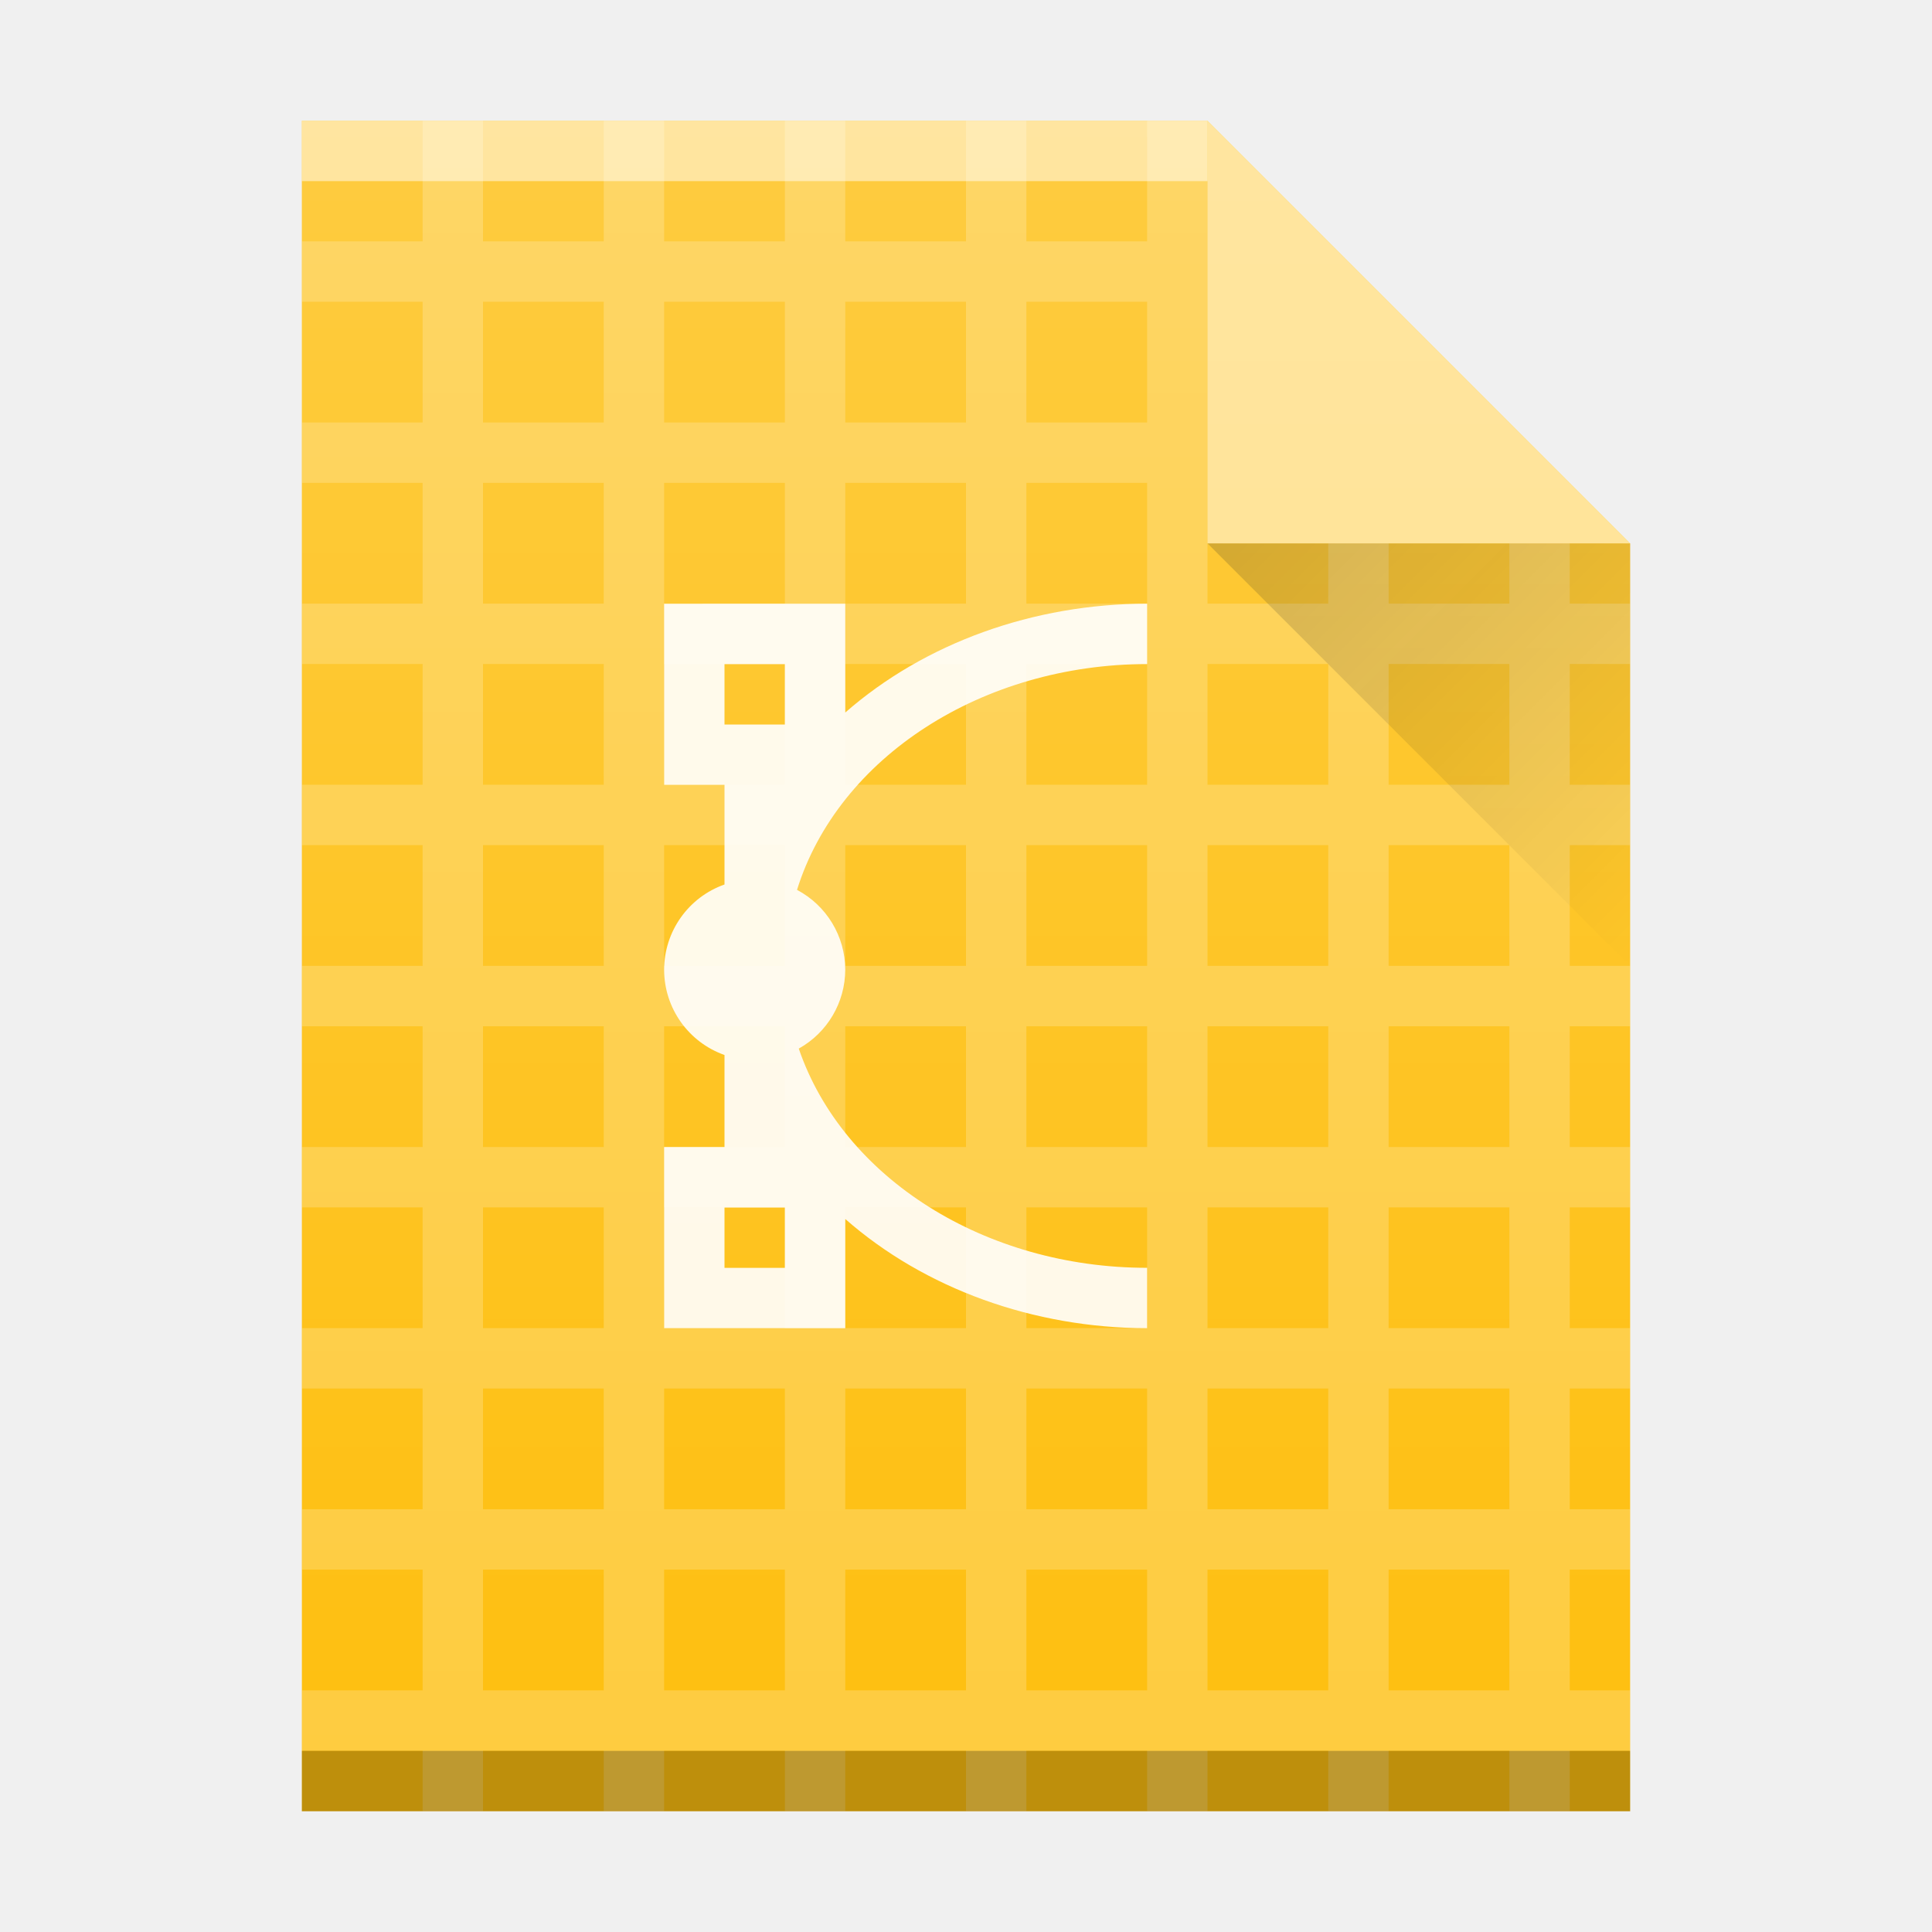
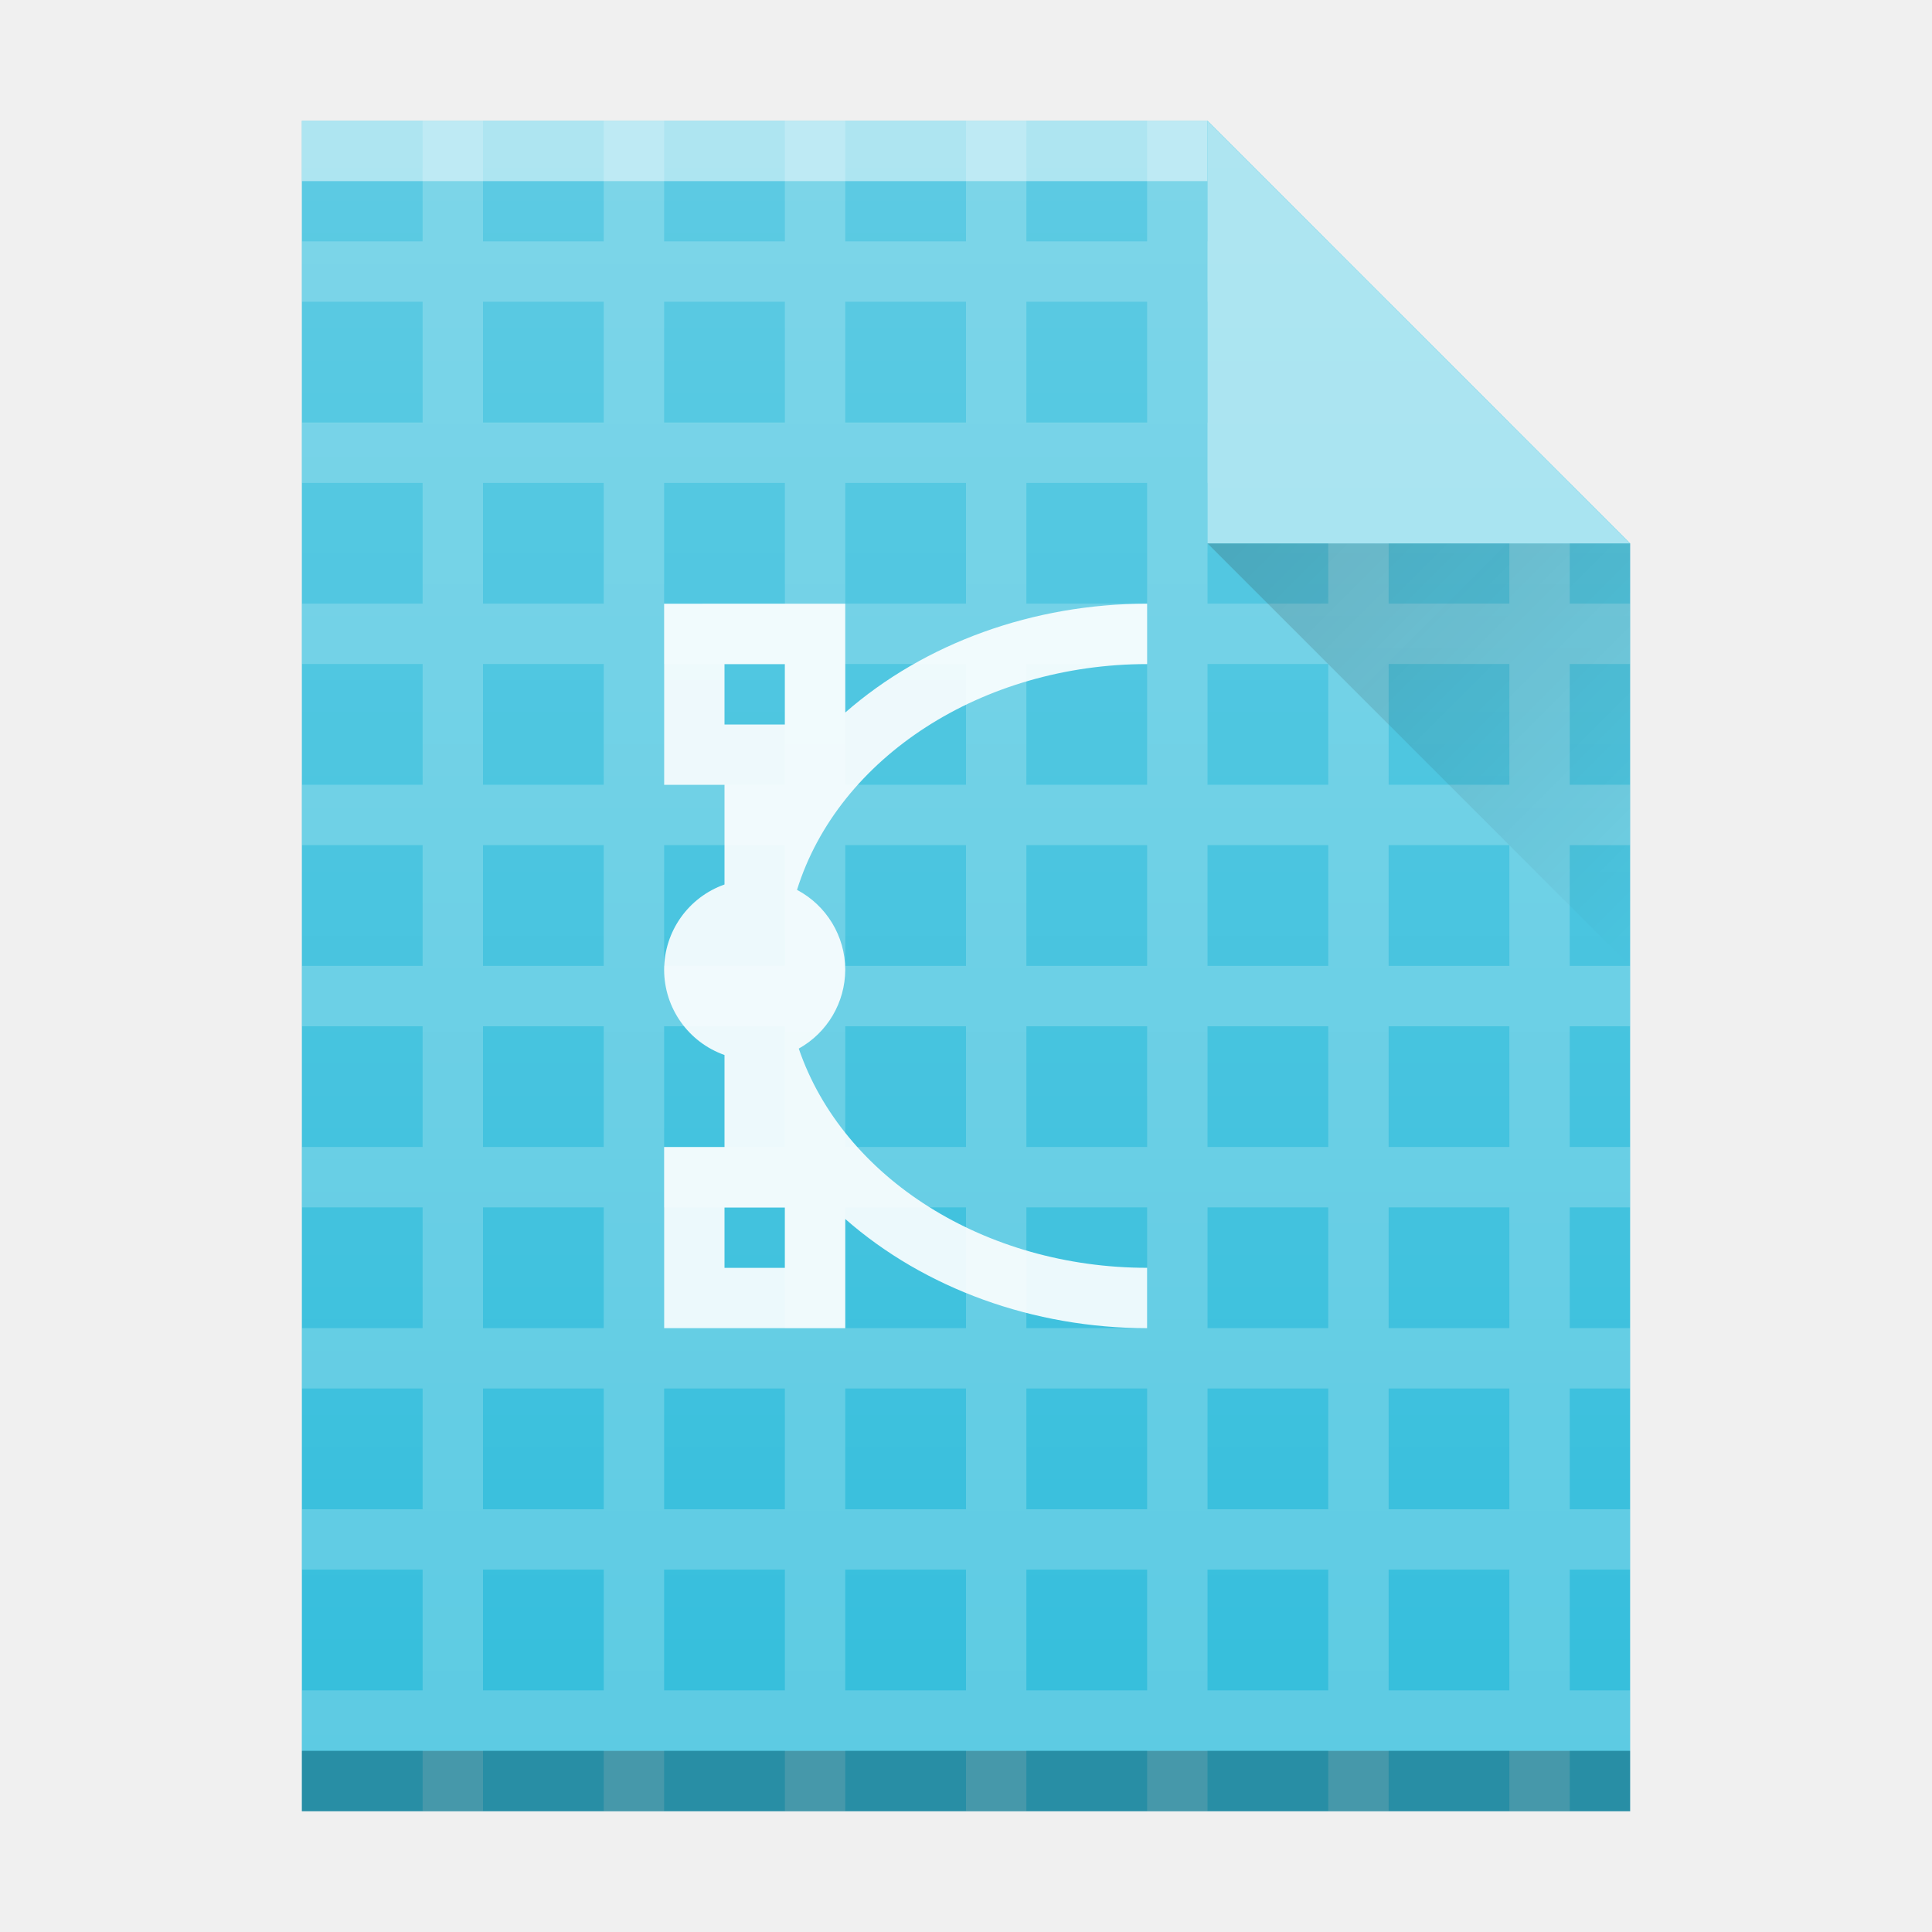
- <svg xmlns="http://www.w3.org/2000/svg" xmlns:xlink="http://www.w3.org/1999/xlink" width="32" height="32" id="svg2" version="1.1">
-   <defs id="defs4">
-     <linearGradient id="a" y1="392.36" y2="365.36" gradientUnits="userSpaceOnUse" x2="0" gradientTransform="translate(309.57,152.44)">
-       <stop stop-color="#ffffff" stop-opacity="0" id="stop7" />
-       <stop offset="1" stop-color="#ffffff" stop-opacity=".2" id="stop9" />
+ <svg xmlns="http://www.w3.org/2000/svg" xmlns:xlink="http://www.w3.org/1999/xlink" width="32" height="32">
+   <defs>
+     <linearGradient id="a" y1="392.36" y2="365.36" gradientUnits="userSpaceOnUse" x2="0" gradientTransform="translate(309.57 152.44)">
+       <stop stop-color="#ffffff" stop-opacity="0" />
+       <stop offset="1" stop-color="#ffffff" stop-opacity=".2" />
    </linearGradient>
-     <linearGradient id="b" y1="17" x1="47" y2="24" gradientUnits="userSpaceOnUse" x2="54" gradientTransform="translate(-27,-8)">
-       <stop stop-color="#060606" id="stop12" />
-       <stop offset="1" stop-opacity="0" id="stop14" />
+     <linearGradient id="b" y1="17" x1="47" y2="24" gradientUnits="userSpaceOnUse" x2="54" gradientTransform="translate(357.57 507.8)">
+       <stop stop-color="#060606" />
+       <stop offset="1" stop-opacity="0" />
    </linearGradient>
    <path id="c" d="m389.57 545.8v-28h15l7 7v21h-14z" />
  </defs>
-   <use xlink:href="#c" id="use21" style="color:#000000;color-interpolation:sRGB;color-interpolation-filters:linearRGB;fill:#febf10;color-rendering:auto;image-rendering:auto;shape-rendering:auto;text-rendering:auto;fill-opacity:1" x="0" y="0" width="100%" height="100%" transform="translate(-384.57,-515.8)" />
-   <path style="color:#000000;opacity:0.2;color-interpolation:sRGB;color-interpolation-filters:linearRGB;fill:#ffffff;color-rendering:auto;image-rendering:auto;shape-rendering:auto;text-rendering:auto" d="M 7 2 L 7 3.998 L 5.002 3.998 L 5.002 4.998 L 7 4.998 L 7 6.998 L 5.002 6.998 L 5.002 7.998 L 7 7.998 L 7 9.998 L 5.002 9.998 L 5.002 10.998 L 7 10.998 L 7 12.998 L 5.002 12.998 L 5.002 13.998 L 7 13.998 L 7 15.998 L 5.002 15.998 L 5.002 16.998 L 7 16.998 L 7 18.998 L 5.002 18.998 L 5.002 19.998 L 7 19.998 L 7 21.998 L 5.002 21.998 L 5.002 22.998 L 7 22.998 L 7 24.998 L 5.002 24.998 L 5.002 25.998 L 7 25.998 L 7 27.998 L 5.002 27.998 L 5.002 28.998 L 7 28.998 L 7 29.998 L 8 29.998 L 8 28.998 L 10 28.998 L 10 29.998 L 11 29.998 L 11 28.998 L 13 28.998 L 13 29.998 L 14 29.998 L 14 28.998 L 16 28.998 L 16 29.998 L 17 29.998 L 17 28.998 L 19 28.998 L 19 29.998 L 20 29.998 L 20 28.998 L 22 28.998 L 22 29.998 L 23 29.998 L 23 28.998 L 25 28.998 L 25 29.998 L 26 29.998 L 26 28.998 L 27 28.998 L 27 27.998 L 26 27.998 L 26 25.998 L 27 25.998 L 27 24.998 L 26 24.998 L 26 22.998 L 27 22.998 L 27 21.998 L 26 21.998 L 26 19.998 L 27 19.998 L 27 18.998 L 26 18.998 L 26 16.998 L 27 16.998 L 27 15.998 L 26 15.998 L 26 13.998 L 27 13.998 L 27 12.998 L 26 12.998 L 26 10.998 L 27 10.998 L 27 9.998 L 26 9.998 L 26 9 L 25 9 L 25 9.998 L 23 9.998 L 23 9 L 22 9 L 22 9.998 L 20 9.998 L 20 9 L 20 7.998 L 20 6.998 L 20 4.998 L 20 3.998 L 20 2 L 19 2 L 19 3.998 L 17 3.998 L 17 2 L 16 2 L 16 3.998 L 14 3.998 L 14 2 L 13 2 L 13 3.998 L 11 3.998 L 11 2 L 10 2 L 10 3.998 L 8 3.998 L 8 2 L 7 2 z M 8 4.998 L 10 4.998 L 10 6.998 L 8 6.998 L 8 4.998 z M 11 4.998 L 13 4.998 L 13 6.998 L 11 6.998 L 11 4.998 z M 14 4.998 L 16 4.998 L 16 6.998 L 14 6.998 L 14 4.998 z M 17 4.998 L 19 4.998 L 19 6.998 L 17 6.998 L 17 4.998 z M 8 7.998 L 10 7.998 L 10 9.998 L 8 9.998 L 8 7.998 z M 11 7.998 L 13 7.998 L 13 9.998 L 11 9.998 L 11 7.998 z M 14 7.998 L 16 7.998 L 16 9.998 L 14 9.998 L 14 7.998 z M 17 7.998 L 19 7.998 L 19 9.998 L 17 9.998 L 17 7.998 z M 8 10.998 L 10 10.998 L 10 12.998 L 8 12.998 L 8 10.998 z M 11 10.998 L 13 10.998 L 13 12.998 L 11 12.998 L 11 10.998 z M 14 10.998 L 16 10.998 L 16 12.998 L 14 12.998 L 14 10.998 z M 17 10.998 L 19 10.998 L 19 12.998 L 17 12.998 L 17 10.998 z M 20 10.998 L 22 10.998 L 22 12.998 L 20 12.998 L 20 10.998 z M 23 10.998 L 25 10.998 L 25 12.998 L 23 12.998 L 23 10.998 z M 8 13.998 L 10 13.998 L 10 15.998 L 8 15.998 L 8 13.998 z M 11 13.998 L 13 13.998 L 13 15.998 L 11 15.998 L 11 13.998 z M 14 13.998 L 16 13.998 L 16 15.998 L 14 15.998 L 14 13.998 z M 17 13.998 L 19 13.998 L 19 15.998 L 17 15.998 L 17 13.998 z M 20 13.998 L 22 13.998 L 22 15.998 L 20 15.998 L 20 13.998 z M 23 13.998 L 25 13.998 L 25 15.998 L 23 15.998 L 23 13.998 z M 8 16.998 L 10 16.998 L 10 18.998 L 8 18.998 L 8 16.998 z M 11 16.998 L 13 16.998 L 13 18.998 L 11 18.998 L 11 16.998 z M 14 16.998 L 16 16.998 L 16 18.998 L 14 18.998 L 14 16.998 z M 17 16.998 L 19 16.998 L 19 18.998 L 17 18.998 L 17 16.998 z M 20 16.998 L 22 16.998 L 22 18.998 L 20 18.998 L 20 16.998 z M 23 16.998 L 25 16.998 L 25 18.998 L 23 18.998 L 23 16.998 z M 8 19.998 L 10 19.998 L 10 21.998 L 8 21.998 L 8 19.998 z M 11 19.998 L 13 19.998 L 13 21.998 L 11 21.998 L 11 19.998 z M 14 19.998 L 16 19.998 L 16 21.998 L 14 21.998 L 14 19.998 z M 17 19.998 L 19 19.998 L 19 21.998 L 17 21.998 L 17 19.998 z M 20 19.998 L 22 19.998 L 22 21.998 L 20 21.998 L 20 19.998 z M 23 19.998 L 25 19.998 L 25 21.998 L 23 21.998 L 23 19.998 z M 8 22.998 L 10 22.998 L 10 24.998 L 8 24.998 L 8 23.998 L 8 22.998 z M 11 22.998 L 13 22.998 L 13 24.998 L 11 24.998 L 11 23.998 L 11 22.998 z M 14 22.998 L 16 22.998 L 16 24.998 L 14 24.998 L 14 23.998 L 14 22.998 z M 17 22.998 L 19 22.998 L 19 24.998 L 17 24.998 L 17 23.998 L 17 22.998 z M 20 22.998 L 22 22.998 L 22 24.998 L 20 24.998 L 20 23.998 L 20 22.998 z M 23 22.998 L 25 22.998 L 25 24.998 L 23 24.998 L 23 23.998 L 23 22.998 z M 8 25.998 L 10 25.998 L 10 27.998 L 8 27.998 L 8 26.998 L 8 25.998 z M 11 25.998 L 13 25.998 L 13 27.998 L 11 27.998 L 11 26.998 L 11 25.998 z M 14 25.998 L 16 25.998 L 16 27.998 L 14 27.998 L 14 26.998 L 14 25.998 z M 17 25.998 L 19 25.998 L 19 27.998 L 17 27.998 L 17 26.998 L 17 25.998 z M 20 25.998 L 22 25.998 L 22 27.998 L 20 27.998 L 20 26.998 L 20 25.998 z M 23 25.998 L 25 25.998 L 25 27.998 L 23 27.998 L 23 26.998 L 23 25.998 z " id="path25" />
-   <rect style="color:#000000;opacity:0.5;color-interpolation:sRGB;color-interpolation-filters:linearRGB;fill:#ffffff;color-rendering:auto;image-rendering:auto;shape-rendering:auto;text-rendering:auto" id="rect27" transform="scale(1,-1)" height="1" width="15" y="-3" x="5" />
-   <rect x="5" y="-30" width="22" height="1" transform="scale(1,-1)" id="rect29" style="color:#000000;opacity:0.25;color-interpolation:sRGB;color-interpolation-filters:linearRGB;color-rendering:auto;image-rendering:auto;shape-rendering:auto;text-rendering:auto" />
-   <path d="m 20,9 7,7 0,-7 z" id="path33" style="opacity:0.2;fill:url(#b);fill-rule:evenodd" />
-   <path d="M 27,9 20,2 20,9 Z" id="path35" style="color:#000000;opacity:0.5;color-interpolation:sRGB;color-interpolation-filters:linearRGB;fill:#ffffff;fill-opacity:1;fill-rule:evenodd;color-rendering:auto;image-rendering:auto;shape-rendering:auto;text-rendering:auto" />
-   <path style="color:#4d4d4d;opacity:0.9;color-interpolation:sRGB;color-interpolation-filters:linearRGB;fill:#ffffff;fill-rule:evenodd;color-rendering:auto;image-rendering:auto;shape-rendering:auto;text-rendering:auto" id="path39" d="m 11,10 0,3 1,0 0,1.65 a 1.5,1.5 0 0 0 -1,1.412 1.5,1.5 0 0 0 1,1.412 l 0,1.525 -1,0 0,3 3,0 0,-1.809 a 7,6 0 0 0 5,1.809 l 0,-1 A 6,5 0 0 1 13.23,17.368 1.5,1.5 0 0 0 14,16.061 1.5,1.5 0 0 0 13.201,14.739 6,5 0 0 1 19,10.999 l 0,-1 a 7,6 0 0 0 -5,1.803 l 0,-1.803 z m 1,1 1,0 0,1 -1,0 z m 0,9 1,0 0,1 -1,0 z" />
-   <use height="100%" width="100%" y="0" x="0" style="fill:url(#a)" id="use37" xlink:href="#c" transform="translate(-384.57,-515.8)" />
+   <g transform="translate(-384.57-515.8)">
+     <g color-rendering="auto" color-interpolation-filters="linearRGB" shape-rendering="auto" image-rendering="auto" text-rendering="auto" color-interpolation="sRGB" color="#000000">
+       <use fill="#35bedc" xlink:href="#c" />
+       <g fill="#ffffff">
+         <path opacity=".2" d="m391.57 517.8v1.998h-1.998v1h1.998v2h-1.998v1h1.998v2h-1.998v1h1.998v2h-1.998v1h1.998v2h-1.998v1h1.998v2h-1.998v1h1.998v2h-1.998v1h1.998v2h-1.998v1h1.998v2h-1.998v1h1.998v1h1v-1h2v1h1v-1h2v1h1v-1h2v1h1v-1h2v1h1v-1h2v1h1v-1h2v1h1v-1h1v-1h-1v-2h1v-1h-1v-2h1v-1h-1v-2h1v-1h-1v-2h1v-1h-1v-2h1v-1h-1v-2h1v-1h-1v-2l-1-1h-2v-2l-1-1h-2v-1.998h-1v1.998h-2v-1.998h-1v1.998h-2v-1.998h-1v1.998h-2v-1.998h-1v1.998h-2v-1.998zm1 2.998h2v2h-2zm3 0h2v2h-2zm3 0h2v2h-2zm3 0h2v2h-2zm3 0h2v2h-2zm-12 3h2v2h-2zm3 0h2v2h-2zm3 0h2v2h-2zm3 0h2v2h-2zm3 0h2v2h-2zm3 0h2v2h-2zm-15 3h2v2h-2zm3 0h2v2h-2zm3 0h2v2h-2zm3 0h2v2h-2zm3 0h2v2h-2zm3 0h2v2h-2zm-15 3h2v2h-2zm3 0h2v2h-2zm3 0h2v2h-2zm3 0h2v2h-2zm3 0h2v2h-2zm3 0h2v2h-2zm-15 3h2v2h-2zm3 0h2v2h-2zm3 0h2v2h-2zm3 0h2v2h-2zm3 0h2v2h-2zm3 0h2v2h-2zm-15 3h2v2h-2zm3 0h2v2h-2zm3 0h2v2h-2zm3 0h2v2h-2zm3 0h2v2h-2zm3 0h2v2h-2zm-15 3h2v2h-2v-1zm3 0h2v2h-2v-1zm3 0h2v2h-2v-1zm3 0h2v2h-2v-1zm3 0h2v2h-2v-1zm3 0h2v2h-2v-1zm-15 3h2v2h-2v-1zm3 0h2v2h-2v-1zm3 0h2v2h-2v-1zm3 0h2v2h-2v-1zm3 0h2v2h-2v-1zm3 0h2v2h-2v-1z" />
+         <rect opacity=".5" x="389.57" y="-518.8" width="15" height="1" transform="scale(1-1)" />
+       </g>
+       <rect opacity=".25" x="389.57" y="-545.8" width="22" height="1" transform="scale(1-1)" />
+     </g>
+     <g fill-rule="evenodd">
+       <path opacity=".2" fill="url(#b)" d="m404.57 524.8l7 7v-7z" />
+       <path color-interpolation-filters="linearRGB" color="#000000" image-rendering="auto" color-rendering="auto" d="m411.57 524.8l-7-7v7z" color-interpolation="sRGB" text-rendering="auto" fill="#9adfee" shape-rendering="auto" />
+     </g>
+     <use fill="url(#a)" xlink:href="#c" />
+     <path opacity=".9" color-interpolation-filters="linearRGB" color="#4d4d4d" image-rendering="auto" color-rendering="auto" fill-rule="evenodd" d="m395.57 525.8v3h1v1.65a1.5 1.5 0 0 0 -1 1.412 1.5 1.5 0 0 0 1 1.412v1.525h-1v3h3v-1.809a7 6 0 0 0 5 1.809v-1a6 5 0 0 1 -5.77 -3.631 1.5 1.5 0 0 0 .77 -1.307 1.5 1.5 0 0 0 -.799 -1.322 6 5 0 0 1 5.799 -3.74v-1a7 6 0 0 0 -5 1.803v-1.803zm1 1h1v1h-1zm0 9h1v1h-1z" color-interpolation="sRGB" text-rendering="auto" fill="#ffffff" shape-rendering="auto" />
+   </g>
</svg>
